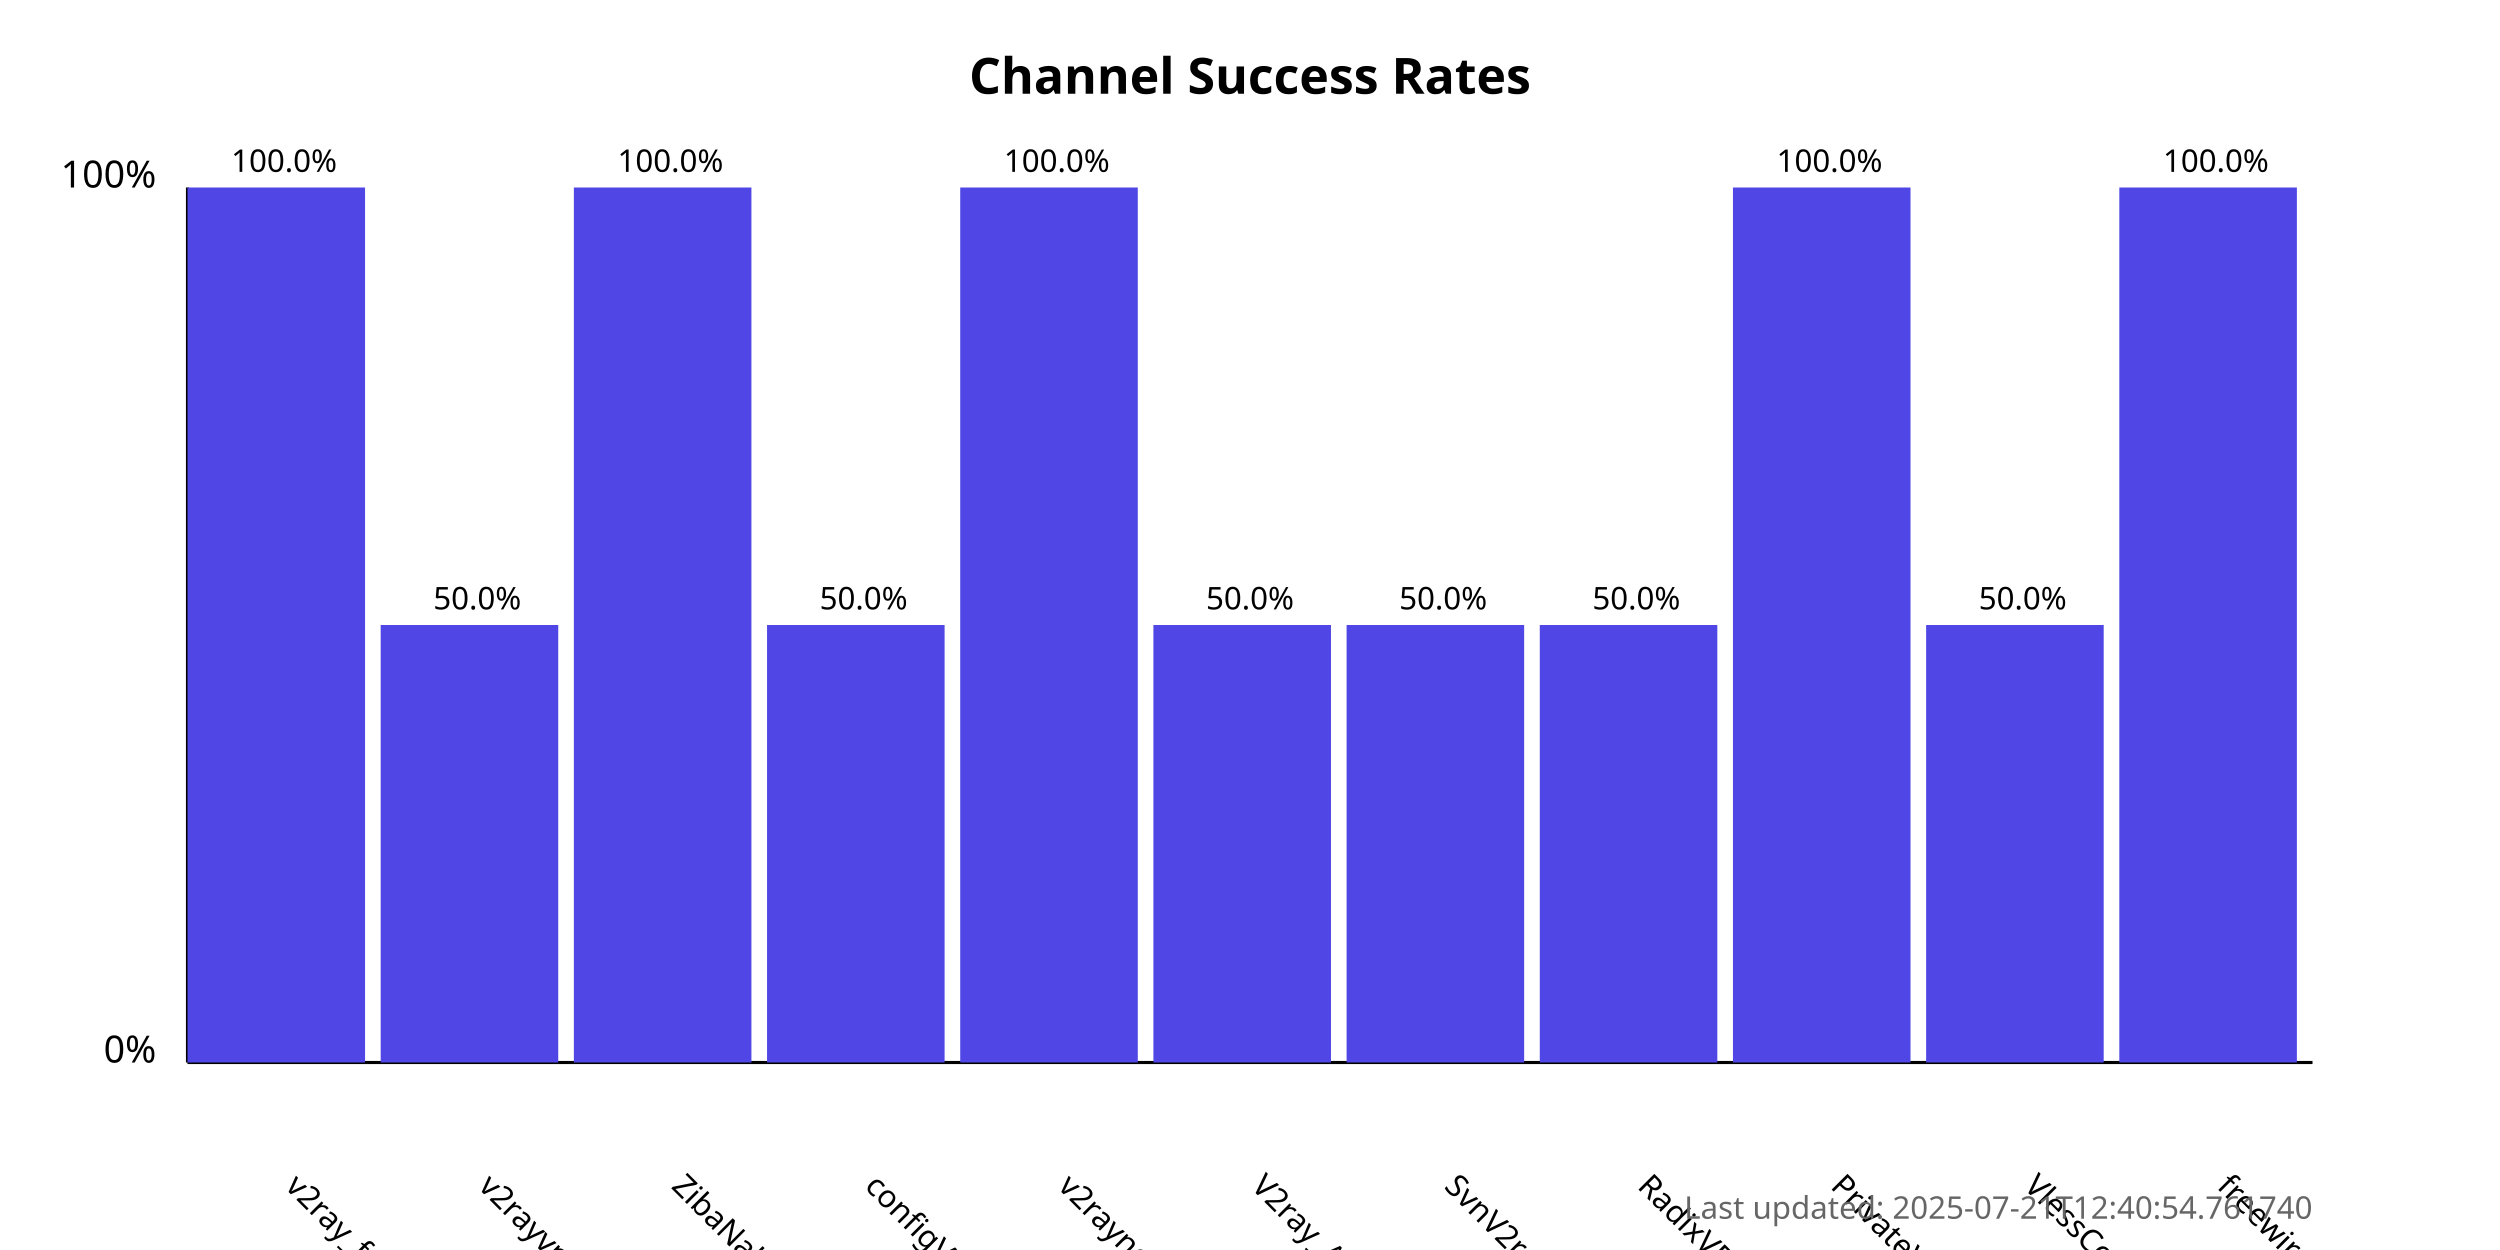
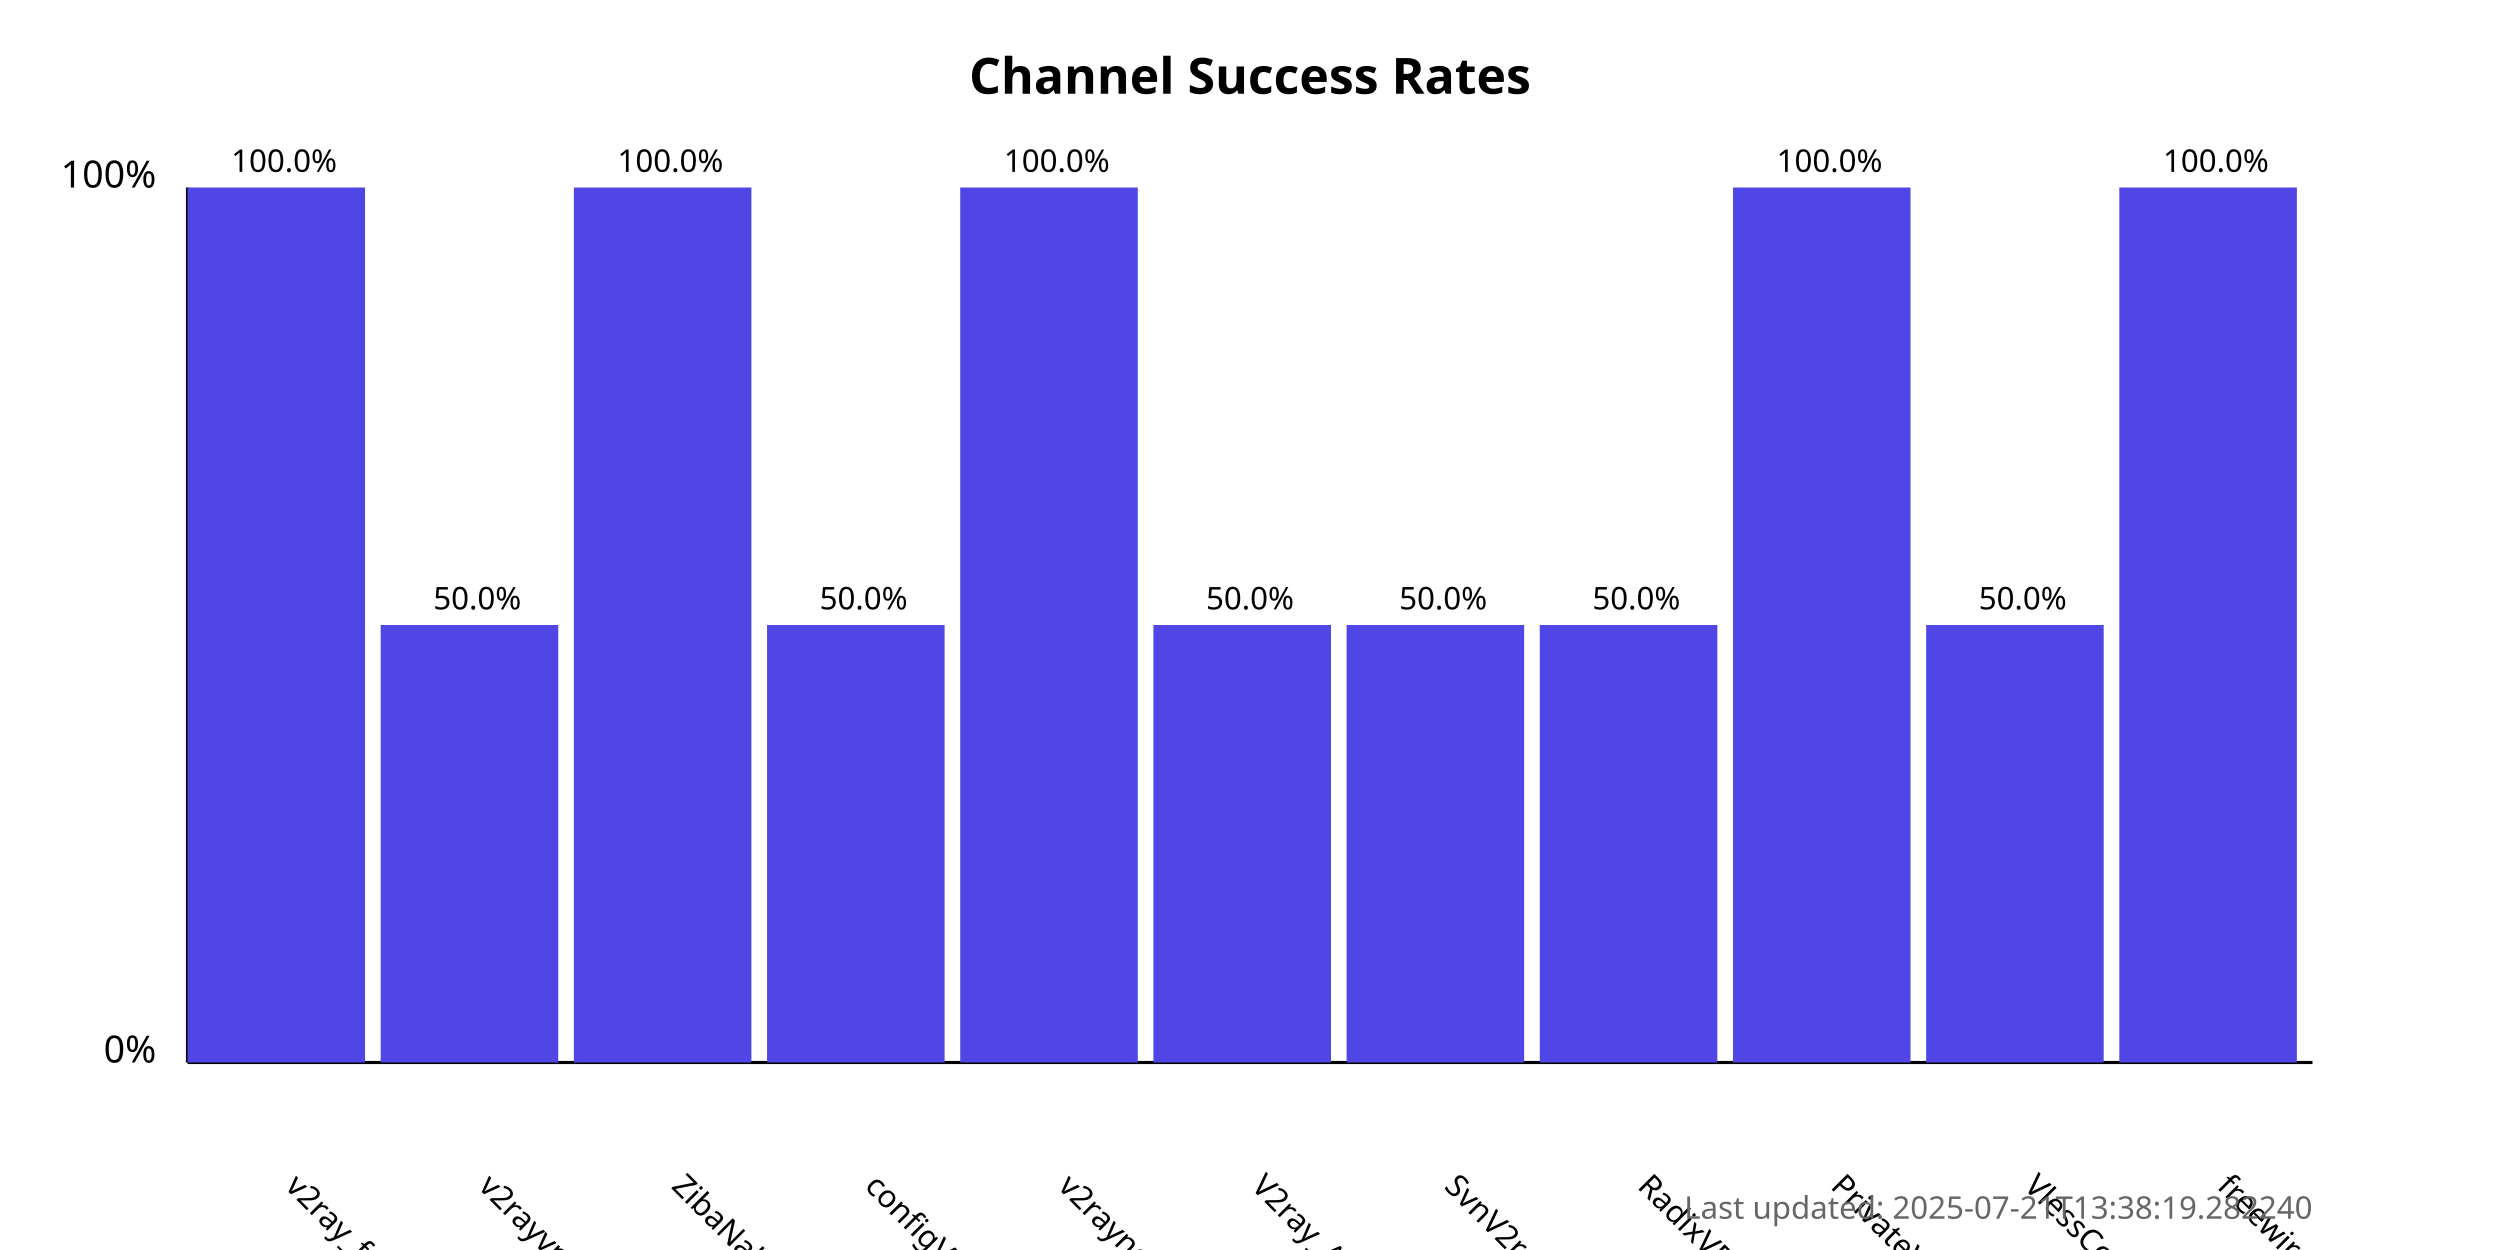
<svg xmlns="http://www.w3.org/2000/svg" width="800" height="400">
  <style>
            .chart-title { font: bold 16px sans-serif; }
            .axis-label { font: 12px sans-serif; }
            .tick-label { font: 10px sans-serif; }
            .bar { fill: #4f46e5; }
            .bar:hover { fill: #6366f1; }
            .timestamp { font: 10px sans-serif; fill: #666; }
        </style>
  <text x="400.0" y="30" text-anchor="middle" class="chart-title">
            Channel Success Rates
        </text>
  <line x1="60" y1="340" x2="60" y2="60" stroke="black" stroke-width="1" />
  <line x1="60" y1="340" x2="740" y2="340" stroke="black" stroke-width="1" />
  <text x="50" y="340" text-anchor="end" class="axis-label">0%</text>
  <text x="50" y="60" text-anchor="end" class="axis-label">100%</text>
  <g>
    <rect x="60" y="60.0" width="56.818" height="280.0" class="bar" />
    <text x="90.909" y="380" transform="rotate(45, 90.90909, 380)" text-anchor="start" class="tick-label">
                v2ray_free_conf
            </text>
    <text x="90.909" y="55.0" text-anchor="middle" class="tick-label">
                100.0%
            </text>
  </g>
  <g>
    <rect x="121.818" y="200.0" width="56.818" height="140.0" class="bar" />
    <text x="152.727" y="380" transform="rotate(45, 152.7273, 380)" text-anchor="start" class="tick-label">
                v2rayvpno
            </text>
    <text x="152.727" y="195.0" text-anchor="middle" class="tick-label">
                50.0%
            </text>
  </g>
  <g>
    <rect x="183.636" y="60.0" width="56.818" height="280.0" class="bar" />
    <text x="214.545" y="380" transform="rotate(45, 214.5455, 380)" text-anchor="start" class="tick-label">
                ZibaNabz
            </text>
    <text x="214.545" y="55.0" text-anchor="middle" class="tick-label">
                100.0%
            </text>
  </g>
  <g>
    <rect x="245.455" y="200.0" width="56.818" height="140.0" class="bar" />
    <text x="276.364" y="380" transform="rotate(45, 276.3636, 380)" text-anchor="start" class="tick-label">
                configV2rayForFree
            </text>
    <text x="276.364" y="195.0" text-anchor="middle" class="tick-label">
                50.0%
            </text>
  </g>
  <g>
    <rect x="307.273" y="60.0" width="56.818" height="280.0" class="bar" />
    <text x="338.182" y="380" transform="rotate(45, 338.1818, 380)" text-anchor="start" class="tick-label">
                v2rayngvpn
            </text>
    <text x="338.182" y="55.0" text-anchor="middle" class="tick-label">
                100.0%
            </text>
  </g>
  <g>
    <rect x="369.091" y="200.0" width="56.818" height="140.0" class="bar" />
    <text x="400.0" y="380" transform="rotate(45, 400.0, 380)" text-anchor="start" class="tick-label">
                V2ray_Alpha
            </text>
    <text x="400.0" y="195.0" text-anchor="middle" class="tick-label">
                50.0%
            </text>
  </g>
  <g>
    <rect x="430.909" y="200.0" width="56.818" height="140.0" class="bar" />
    <text x="461.818" y="380" transform="rotate(45, 461.8182, 380)" text-anchor="start" class="tick-label">
                SvnV2ray
            </text>
    <text x="461.818" y="195.0" text-anchor="middle" class="tick-label">
                50.0%
            </text>
  </g>
  <g>
    <rect x="492.727" y="200.0" width="56.818" height="140.0" class="bar" />
    <text x="523.636" y="380" transform="rotate(45, 523.6364, 380)" text-anchor="start" class="tick-label">
                RadixVPN
            </text>
    <text x="523.636" y="195.0" text-anchor="middle" class="tick-label">
                50.0%
            </text>
  </g>
  <g>
    <rect x="554.545" y="60.0" width="56.818" height="280.0" class="bar" />
    <text x="585.455" y="380" transform="rotate(45, 585.4545, 380)" text-anchor="start" class="tick-label">
                PrivateVPNs
            </text>
    <text x="585.455" y="55.0" text-anchor="middle" class="tick-label">
                100.0%
            </text>
  </g>
  <g>
    <rect x="616.364" y="200.0" width="56.818" height="140.0" class="bar" />
    <text x="647.273" y="380" transform="rotate(45, 647.2727, 380)" text-anchor="start" class="tick-label">
                VlessConfig
            </text>
    <text x="647.273" y="195.0" text-anchor="middle" class="tick-label">
                50.0%
            </text>
  </g>
  <g>
    <rect x="678.182" y="60.0" width="56.818" height="280.0" class="bar" />
    <text x="709.091" y="380" transform="rotate(45, 709.0909, 380)" text-anchor="start" class="tick-label">
                freewireguard
            </text>
    <text x="709.091" y="55.0" text-anchor="middle" class="tick-label">
                100.0%
            </text>
  </g>
  <text x="740" y="390" text-anchor="end" class="timestamp">
-             Last updated: 2025-07-21T12:40:54.761740
+             Last updated: 2025-07-21T13:38:19.282240
        </text>
</svg>
